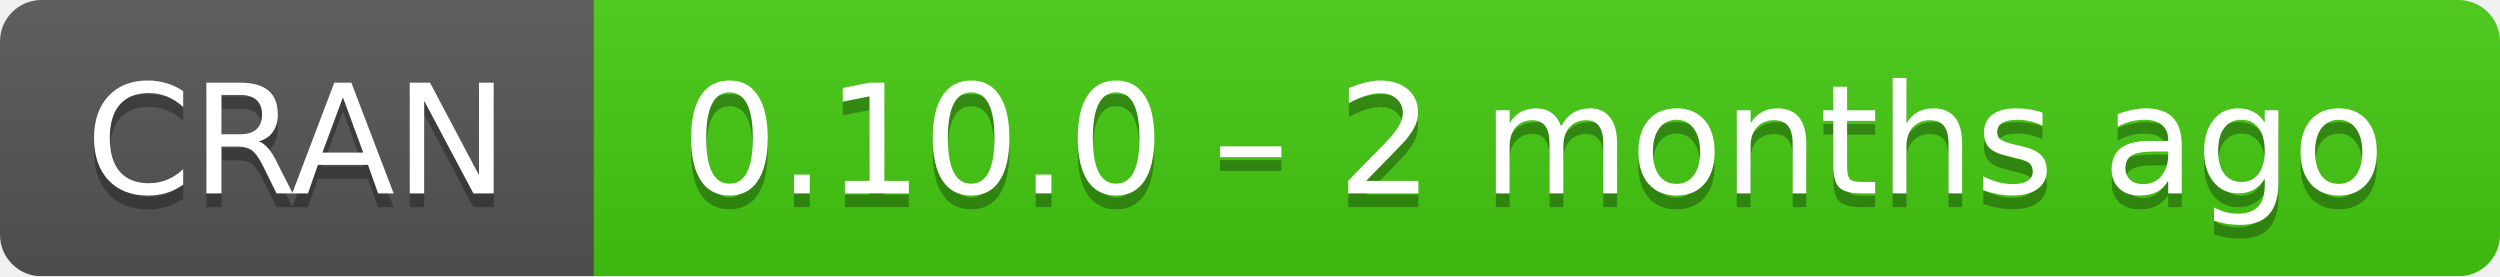
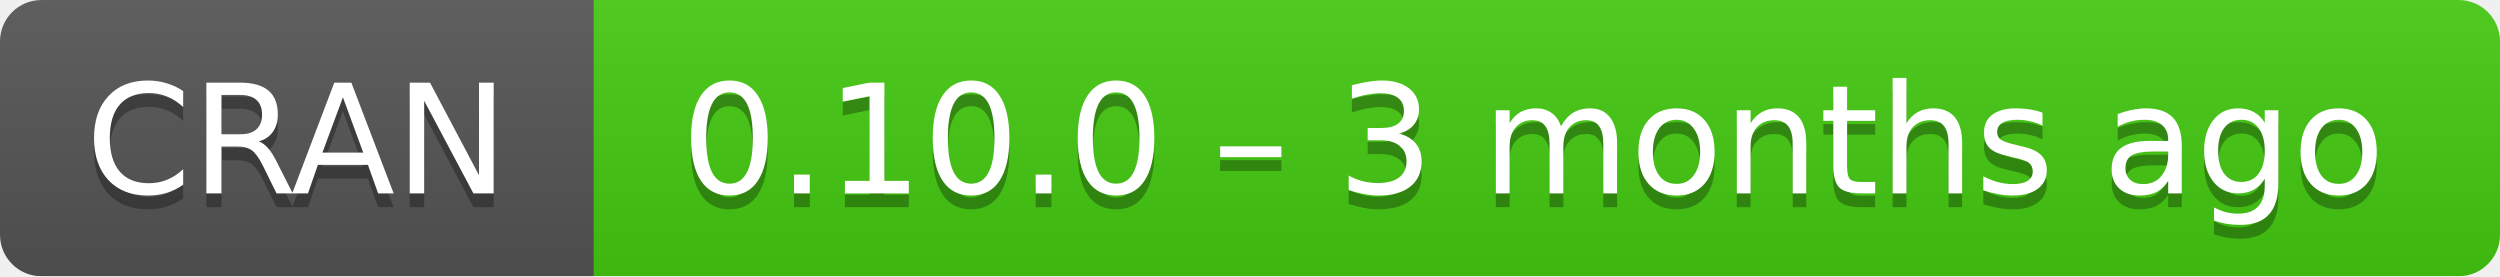
- <svg xmlns="http://www.w3.org/2000/svg" width="181" height="20" aria-label="CRAN 0.10.0 – 2 months ago">
+ <svg xmlns="http://www.w3.org/2000/svg" width="181" height="20" aria-label="CRAN 0.10.0 – 3 months ago">
  <linearGradient id="b" x2="0" y2="100%">
    <stop offset="0" stop-color="#bbb" stop-opacity=".1" />
    <stop offset="1" stop-opacity=".1" />
  </linearGradient>
  <mask id="a">
    <rect width="181" height="20" rx="3" fill="#fff" />
  </mask>
  <g mask="url(#a)">
    <path fill="#555" d="M0 0h43v20H0z" />
    <path fill="#4c1" d="M43 0h159v20H43z" />
    <path fill="url(#b)" d="M0 0h181v20H0z" />
  </g>
  <g fill="#fff" text-anchor="middle" font-family="DejaVu Sans,Verdana,Geneva,sans-serif" font-size="11">
    <text x="21.5" y="15" fill="#010101" fill-opacity=".3">
      CRAN
    </text>
    <text x="21.5" y="14">
      CRAN
    </text>
    <text x="111" y="15" fill="#010101" fill-opacity=".3">
-       0.10.0 – 2 months ago
+       0.10.0 – 3 months ago
    </text>
    <text x="111" y="14">
-       0.10.0 – 2 months ago
+       0.10.0 – 3 months ago
    </text>
  </g>
</svg>
